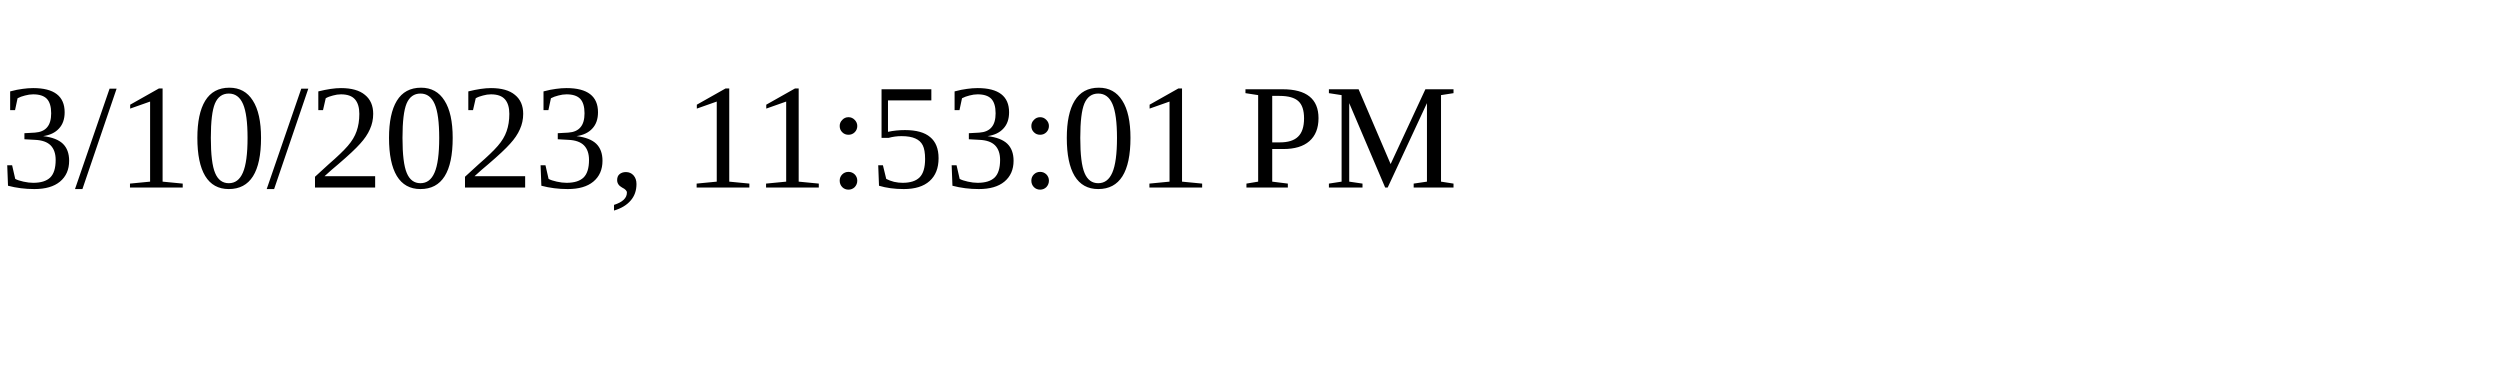
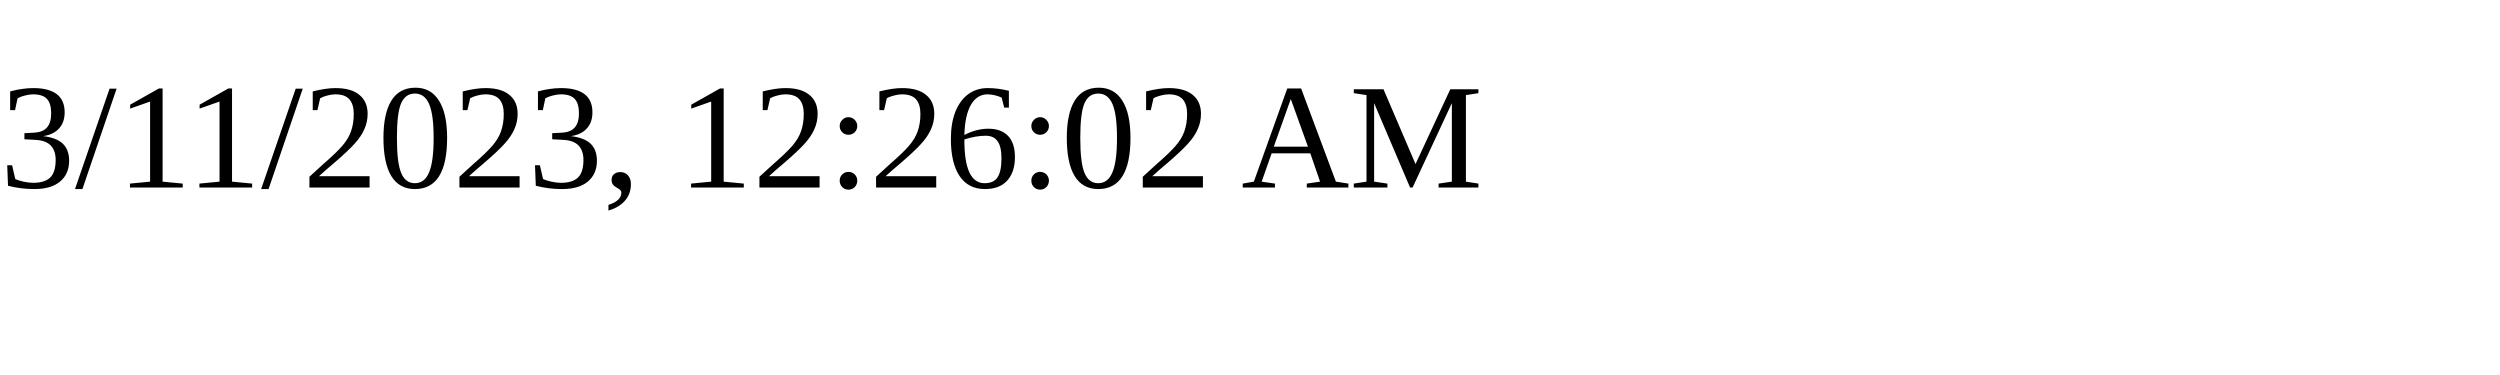
<svg xmlns="http://www.w3.org/2000/svg" height="30" width="200">
-   <text x="0" y="15">3/10/2023, 11:53:01 PM</text>
+   <text x="0" y="15">3/11/2023, 12:26:02 AM</text>
</svg>
